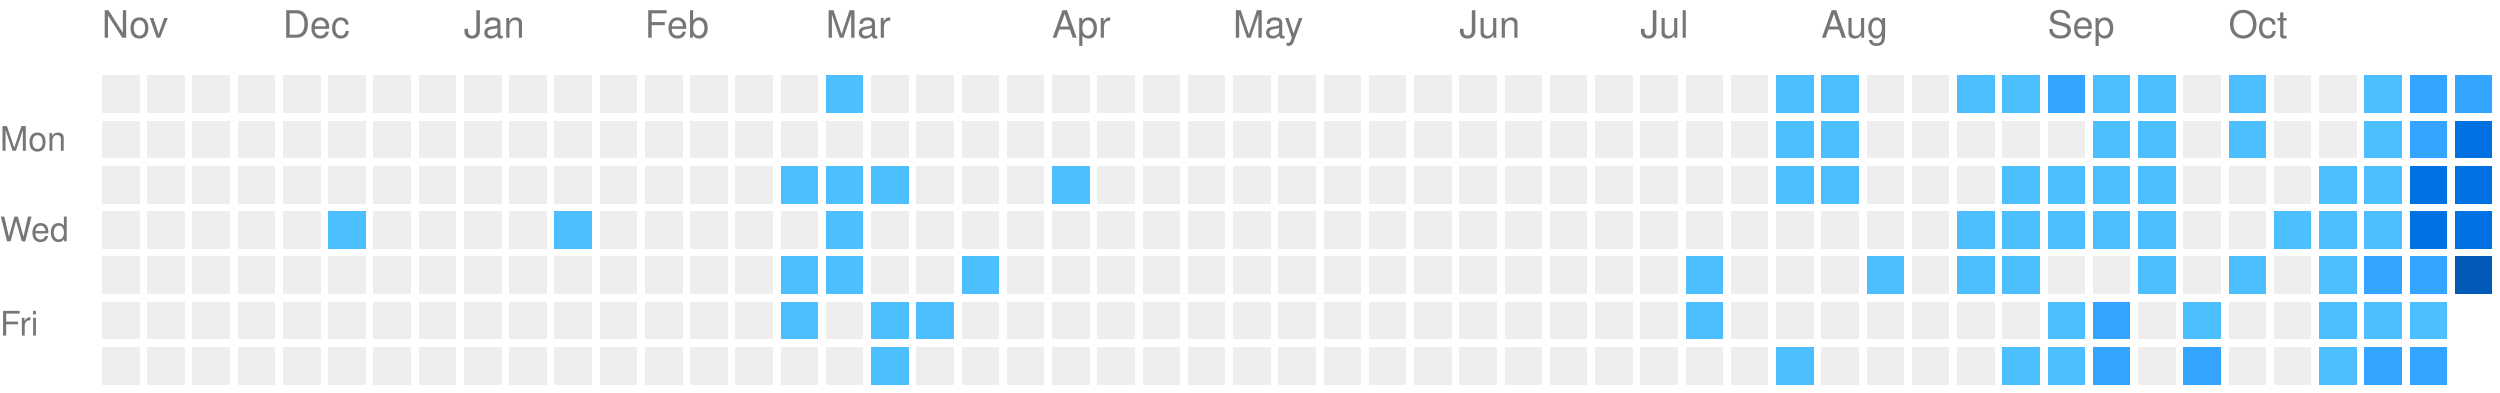
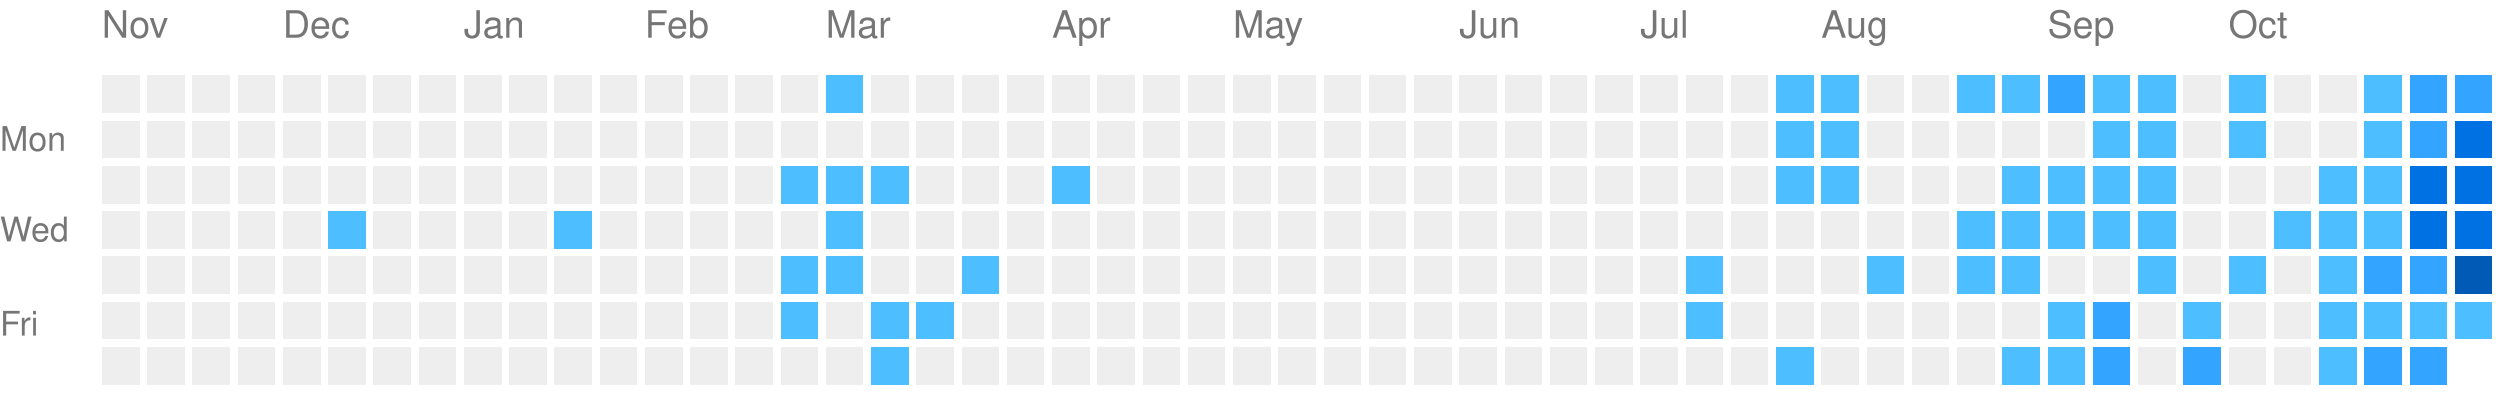
<svg xmlns="http://www.w3.org/2000/svg" viewBox="0 0 663 104" preserveAspectRatio="xMinYMid meet" version="1.1" width="663" height="104">
  <rect style="fill:#EEEEEE;shape-rendering:crispedges;" data-score="0" data-date="2025-11-09" x="27" y="20" width="10" height="10" />
  <rect style="fill:#EEEEEE;shape-rendering:crispedges;" data-score="0" data-date="2025-11-16" x="39" y="20" width="10" height="10" />
  <rect style="fill:#EEEEEE;shape-rendering:crispedges;" data-score="0" data-date="2025-11-23" x="51" y="20" width="10" height="10" />
  <rect style="fill:#EEEEEE;shape-rendering:crispedges;" data-score="0" data-date="2025-11-30" x="63" y="20" width="10" height="10" />
  <rect style="fill:#EEEEEE;shape-rendering:crispedges;" data-score="0" data-date="2025-12-07" x="75" y="20" width="10" height="10" />
  <rect style="fill:#EEEEEE;shape-rendering:crispedges;" data-score="0" data-date="2025-12-14" x="87" y="20" width="10" height="10" />
  <rect style="fill:#EEEEEE;shape-rendering:crispedges;" data-score="0" data-date="2025-12-21" x="99" y="20" width="10" height="10" />
  <rect style="fill:#EEEEEE;shape-rendering:crispedges;" data-score="0" data-date="2025-12-28" x="111" y="20" width="10" height="10" />
  <rect style="fill:#EEEEEE;shape-rendering:crispedges;" data-score="0" data-date="2026-01-04" x="123" y="20" width="10" height="10" />
  <rect style="fill:#EEEEEE;shape-rendering:crispedges;" data-score="0" data-date="2026-01-11" x="135" y="20" width="10" height="10" />
  <rect style="fill:#EEEEEE;shape-rendering:crispedges;" data-score="0" data-date="2026-01-18" x="147" y="20" width="10" height="10" />
  <rect style="fill:#EEEEEE;shape-rendering:crispedges;" data-score="0" data-date="2026-01-25" x="159" y="20" width="10" height="10" />
  <rect style="fill:#EEEEEE;shape-rendering:crispedges;" data-score="0" data-date="2026-02-01" x="171" y="20" width="10" height="10" />
  <rect style="fill:#EEEEEE;shape-rendering:crispedges;" data-score="0" data-date="2026-02-08" x="183" y="20" width="10" height="10" />
  <rect style="fill:#EEEEEE;shape-rendering:crispedges;" data-score="0" data-date="2026-02-15" x="195" y="20" width="10" height="10" />
  <rect style="fill:#EEEEEE;shape-rendering:crispedges;" data-score="0" data-date="2026-02-22" x="207" y="20" width="10" height="10" />
  <rect style="fill:#4dbeff;shape-rendering:crispedges;" data-score="1" data-date="2026-03-01" x="219" y="20" width="10" height="10" />
  <rect style="fill:#EEEEEE;shape-rendering:crispedges;" data-score="0" data-date="2026-03-08" x="231" y="20" width="10" height="10" />
  <rect style="fill:#EEEEEE;shape-rendering:crispedges;" data-score="0" data-date="2026-03-15" x="243" y="20" width="10" height="10" />
  <rect style="fill:#EEEEEE;shape-rendering:crispedges;" data-score="0" data-date="2026-03-22" x="255" y="20" width="10" height="10" />
  <rect style="fill:#EEEEEE;shape-rendering:crispedges;" data-score="0" data-date="2026-03-29" x="267" y="20" width="10" height="10" />
  <rect style="fill:#EEEEEE;shape-rendering:crispedges;" data-score="0" data-date="2026-04-05" x="279" y="20" width="10" height="10" />
  <rect style="fill:#EEEEEE;shape-rendering:crispedges;" data-score="0" data-date="2026-04-12" x="291" y="20" width="10" height="10" />
  <rect style="fill:#EEEEEE;shape-rendering:crispedges;" data-score="0" data-date="2026-04-19" x="303" y="20" width="10" height="10" />
  <rect style="fill:#EEEEEE;shape-rendering:crispedges;" data-score="0" data-date="2026-04-26" x="315" y="20" width="10" height="10" />
  <rect style="fill:#EEEEEE;shape-rendering:crispedges;" data-score="0" data-date="2026-05-03" x="327" y="20" width="10" height="10" />
  <rect style="fill:#EEEEEE;shape-rendering:crispedges;" data-score="0" data-date="2026-05-10" x="339" y="20" width="10" height="10" />
  <rect style="fill:#EEEEEE;shape-rendering:crispedges;" data-score="0" data-date="2026-05-17" x="351" y="20" width="10" height="10" />
  <rect style="fill:#EEEEEE;shape-rendering:crispedges;" data-score="0" data-date="2026-05-24" x="363" y="20" width="10" height="10" />
  <rect style="fill:#EEEEEE;shape-rendering:crispedges;" data-score="0" data-date="2026-05-31" x="375" y="20" width="10" height="10" />
  <rect style="fill:#EEEEEE;shape-rendering:crispedges;" data-score="0" data-date="2026-06-07" x="387" y="20" width="10" height="10" />
  <rect style="fill:#EEEEEE;shape-rendering:crispedges;" data-score="0" data-date="2026-06-14" x="399" y="20" width="10" height="10" />
  <rect style="fill:#EEEEEE;shape-rendering:crispedges;" data-score="0" data-date="2026-06-21" x="411" y="20" width="10" height="10" />
  <rect style="fill:#EEEEEE;shape-rendering:crispedges;" data-score="0" data-date="2026-06-28" x="423" y="20" width="10" height="10" />
  <rect style="fill:#EEEEEE;shape-rendering:crispedges;" data-score="0" data-date="2026-07-05" x="435" y="20" width="10" height="10" />
  <rect style="fill:#EEEEEE;shape-rendering:crispedges;" data-score="0" data-date="2026-07-12" x="447" y="20" width="10" height="10" />
  <rect style="fill:#EEEEEE;shape-rendering:crispedges;" data-score="0" data-date="2026-07-19" x="459" y="20" width="10" height="10" />
  <rect style="fill:#4dbeff;shape-rendering:crispedges;" data-score="1" data-date="2026-07-26" x="471" y="20" width="10" height="10" />
  <rect style="fill:#4dbeff;shape-rendering:crispedges;" data-score="1" data-date="2026-08-02" x="483" y="20" width="10" height="10" />
  <rect style="fill:#EEEEEE;shape-rendering:crispedges;" data-score="0" data-date="2026-08-09" x="495" y="20" width="10" height="10" />
  <rect style="fill:#EEEEEE;shape-rendering:crispedges;" data-score="0" data-date="2026-08-16" x="507" y="20" width="10" height="10" />
  <rect style="fill:#4dbeff;shape-rendering:crispedges;" data-score="1" data-date="2026-08-23" x="519" y="20" width="10" height="10" />
  <rect style="fill:#4dbeff;shape-rendering:crispedges;" data-score="1" data-date="2026-08-30" x="531" y="20" width="10" height="10" />
  <rect style="fill:#33a4ff;shape-rendering:crispedges;" data-score="2" data-date="2026-09-06" x="543" y="20" width="10" height="10" />
  <rect style="fill:#4dbeff;shape-rendering:crispedges;" data-score="1" data-date="2026-09-13" x="555" y="20" width="10" height="10" />
  <rect style="fill:#4dbeff;shape-rendering:crispedges;" data-score="1" data-date="2026-09-20" x="567" y="20" width="10" height="10" />
  <rect style="fill:#EEEEEE;shape-rendering:crispedges;" data-score="0" data-date="2026-09-27" x="579" y="20" width="10" height="10" />
  <rect style="fill:#4dbeff;shape-rendering:crispedges;" data-score="1" data-date="2026-10-04" x="591" y="20" width="10" height="10" />
  <rect style="fill:#EEEEEE;shape-rendering:crispedges;" data-score="0" data-date="2026-10-11" x="603" y="20" width="10" height="10" />
  <rect style="fill:#EEEEEE;shape-rendering:crispedges;" data-score="0" data-date="2026-10-18" x="615" y="20" width="10" height="10" />
  <rect style="fill:#4dbeff;shape-rendering:crispedges;" data-score="1" data-date="2026-10-25" x="627" y="20" width="10" height="10" />
  <rect style="fill:#33a4ff;shape-rendering:crispedges;" data-score="2" data-date="2026-11-01" x="639" y="20" width="10" height="10" />
  <rect style="fill:#33a4ff;shape-rendering:crispedges;" data-score="2" data-date="2026-11-08" x="651" y="20" width="10" height="10" />
  <rect style="fill:#EEEEEE;shape-rendering:crispedges;" data-score="0" data-date="2025-11-10" x="27" y="32" width="10" height="10" />
  <rect style="fill:#EEEEEE;shape-rendering:crispedges;" data-score="0" data-date="2025-11-17" x="39" y="32" width="10" height="10" />
  <rect style="fill:#EEEEEE;shape-rendering:crispedges;" data-score="0" data-date="2025-11-24" x="51" y="32" width="10" height="10" />
  <rect style="fill:#EEEEEE;shape-rendering:crispedges;" data-score="0" data-date="2025-12-01" x="63" y="32" width="10" height="10" />
  <rect style="fill:#EEEEEE;shape-rendering:crispedges;" data-score="0" data-date="2025-12-08" x="75" y="32" width="10" height="10" />
  <rect style="fill:#EEEEEE;shape-rendering:crispedges;" data-score="0" data-date="2025-12-15" x="87" y="32" width="10" height="10" />
  <rect style="fill:#EEEEEE;shape-rendering:crispedges;" data-score="0" data-date="2025-12-22" x="99" y="32" width="10" height="10" />
  <rect style="fill:#EEEEEE;shape-rendering:crispedges;" data-score="0" data-date="2025-12-29" x="111" y="32" width="10" height="10" />
  <rect style="fill:#EEEEEE;shape-rendering:crispedges;" data-score="0" data-date="2026-01-05" x="123" y="32" width="10" height="10" />
  <rect style="fill:#EEEEEE;shape-rendering:crispedges;" data-score="0" data-date="2026-01-12" x="135" y="32" width="10" height="10" />
  <rect style="fill:#EEEEEE;shape-rendering:crispedges;" data-score="0" data-date="2026-01-19" x="147" y="32" width="10" height="10" />
  <rect style="fill:#EEEEEE;shape-rendering:crispedges;" data-score="0" data-date="2026-01-26" x="159" y="32" width="10" height="10" />
  <rect style="fill:#EEEEEE;shape-rendering:crispedges;" data-score="0" data-date="2026-02-02" x="171" y="32" width="10" height="10" />
  <rect style="fill:#EEEEEE;shape-rendering:crispedges;" data-score="0" data-date="2026-02-09" x="183" y="32" width="10" height="10" />
  <rect style="fill:#EEEEEE;shape-rendering:crispedges;" data-score="0" data-date="2026-02-16" x="195" y="32" width="10" height="10" />
  <rect style="fill:#EEEEEE;shape-rendering:crispedges;" data-score="0" data-date="2026-02-23" x="207" y="32" width="10" height="10" />
  <rect style="fill:#EEEEEE;shape-rendering:crispedges;" data-score="0" data-date="2026-03-02" x="219" y="32" width="10" height="10" />
  <rect style="fill:#EEEEEE;shape-rendering:crispedges;" data-score="0" data-date="2026-03-09" x="231" y="32" width="10" height="10" />
  <rect style="fill:#EEEEEE;shape-rendering:crispedges;" data-score="0" data-date="2026-03-16" x="243" y="32" width="10" height="10" />
  <rect style="fill:#EEEEEE;shape-rendering:crispedges;" data-score="0" data-date="2026-03-23" x="255" y="32" width="10" height="10" />
  <rect style="fill:#EEEEEE;shape-rendering:crispedges;" data-score="0" data-date="2026-03-30" x="267" y="32" width="10" height="10" />
  <rect style="fill:#EEEEEE;shape-rendering:crispedges;" data-score="0" data-date="2026-04-06" x="279" y="32" width="10" height="10" />
  <rect style="fill:#EEEEEE;shape-rendering:crispedges;" data-score="0" data-date="2026-04-13" x="291" y="32" width="10" height="10" />
  <rect style="fill:#EEEEEE;shape-rendering:crispedges;" data-score="0" data-date="2026-04-20" x="303" y="32" width="10" height="10" />
  <rect style="fill:#EEEEEE;shape-rendering:crispedges;" data-score="0" data-date="2026-04-27" x="315" y="32" width="10" height="10" />
  <rect style="fill:#EEEEEE;shape-rendering:crispedges;" data-score="0" data-date="2026-05-04" x="327" y="32" width="10" height="10" />
  <rect style="fill:#EEEEEE;shape-rendering:crispedges;" data-score="0" data-date="2026-05-11" x="339" y="32" width="10" height="10" />
  <rect style="fill:#EEEEEE;shape-rendering:crispedges;" data-score="0" data-date="2026-05-18" x="351" y="32" width="10" height="10" />
  <rect style="fill:#EEEEEE;shape-rendering:crispedges;" data-score="0" data-date="2026-05-25" x="363" y="32" width="10" height="10" />
  <rect style="fill:#EEEEEE;shape-rendering:crispedges;" data-score="0" data-date="2026-06-01" x="375" y="32" width="10" height="10" />
  <rect style="fill:#EEEEEE;shape-rendering:crispedges;" data-score="0" data-date="2026-06-08" x="387" y="32" width="10" height="10" />
  <rect style="fill:#EEEEEE;shape-rendering:crispedges;" data-score="0" data-date="2026-06-15" x="399" y="32" width="10" height="10" />
  <rect style="fill:#EEEEEE;shape-rendering:crispedges;" data-score="0" data-date="2026-06-22" x="411" y="32" width="10" height="10" />
  <rect style="fill:#EEEEEE;shape-rendering:crispedges;" data-score="0" data-date="2026-06-29" x="423" y="32" width="10" height="10" />
  <rect style="fill:#EEEEEE;shape-rendering:crispedges;" data-score="0" data-date="2026-07-06" x="435" y="32" width="10" height="10" />
  <rect style="fill:#EEEEEE;shape-rendering:crispedges;" data-score="0" data-date="2026-07-13" x="447" y="32" width="10" height="10" />
  <rect style="fill:#EEEEEE;shape-rendering:crispedges;" data-score="0" data-date="2026-07-20" x="459" y="32" width="10" height="10" />
  <rect style="fill:#4dbeff;shape-rendering:crispedges;" data-score="1" data-date="2026-07-27" x="471" y="32" width="10" height="10" />
  <rect style="fill:#4dbeff;shape-rendering:crispedges;" data-score="1" data-date="2026-08-03" x="483" y="32" width="10" height="10" />
  <rect style="fill:#EEEEEE;shape-rendering:crispedges;" data-score="0" data-date="2026-08-10" x="495" y="32" width="10" height="10" />
  <rect style="fill:#EEEEEE;shape-rendering:crispedges;" data-score="0" data-date="2026-08-17" x="507" y="32" width="10" height="10" />
  <rect style="fill:#EEEEEE;shape-rendering:crispedges;" data-score="0" data-date="2026-08-24" x="519" y="32" width="10" height="10" />
  <rect style="fill:#EEEEEE;shape-rendering:crispedges;" data-score="0" data-date="2026-08-31" x="531" y="32" width="10" height="10" />
  <rect style="fill:#EEEEEE;shape-rendering:crispedges;" data-score="0" data-date="2026-09-07" x="543" y="32" width="10" height="10" />
  <rect style="fill:#4dbeff;shape-rendering:crispedges;" data-score="1" data-date="2026-09-14" x="555" y="32" width="10" height="10" />
  <rect style="fill:#4dbeff;shape-rendering:crispedges;" data-score="1" data-date="2026-09-21" x="567" y="32" width="10" height="10" />
  <rect style="fill:#EEEEEE;shape-rendering:crispedges;" data-score="0" data-date="2026-09-28" x="579" y="32" width="10" height="10" />
  <rect style="fill:#4dbeff;shape-rendering:crispedges;" data-score="1" data-date="2026-10-05" x="591" y="32" width="10" height="10" />
  <rect style="fill:#EEEEEE;shape-rendering:crispedges;" data-score="0" data-date="2026-10-12" x="603" y="32" width="10" height="10" />
  <rect style="fill:#EEEEEE;shape-rendering:crispedges;" data-score="0" data-date="2026-10-19" x="615" y="32" width="10" height="10" />
  <rect style="fill:#4dbeff;shape-rendering:crispedges;" data-score="1" data-date="2026-10-26" x="627" y="32" width="10" height="10" />
  <rect style="fill:#33a4ff;shape-rendering:crispedges;" data-score="2" data-date="2026-11-02" x="639" y="32" width="10" height="10" />
  <rect style="fill:#0071e3;shape-rendering:crispedges;" data-score="3" data-date="2026-11-09" x="651" y="32" width="10" height="10" />
  <rect style="fill:#EEEEEE;shape-rendering:crispedges;" data-score="0" data-date="2025-11-11" x="27" y="44" width="10" height="10" />
  <rect style="fill:#EEEEEE;shape-rendering:crispedges;" data-score="0" data-date="2025-11-18" x="39" y="44" width="10" height="10" />
  <rect style="fill:#EEEEEE;shape-rendering:crispedges;" data-score="0" data-date="2025-11-25" x="51" y="44" width="10" height="10" />
  <rect style="fill:#EEEEEE;shape-rendering:crispedges;" data-score="0" data-date="2025-12-02" x="63" y="44" width="10" height="10" />
  <rect style="fill:#EEEEEE;shape-rendering:crispedges;" data-score="0" data-date="2025-12-09" x="75" y="44" width="10" height="10" />
  <rect style="fill:#EEEEEE;shape-rendering:crispedges;" data-score="0" data-date="2025-12-16" x="87" y="44" width="10" height="10" />
  <rect style="fill:#EEEEEE;shape-rendering:crispedges;" data-score="0" data-date="2025-12-23" x="99" y="44" width="10" height="10" />
  <rect style="fill:#EEEEEE;shape-rendering:crispedges;" data-score="0" data-date="2025-12-30" x="111" y="44" width="10" height="10" />
  <rect style="fill:#EEEEEE;shape-rendering:crispedges;" data-score="0" data-date="2026-01-06" x="123" y="44" width="10" height="10" />
  <rect style="fill:#EEEEEE;shape-rendering:crispedges;" data-score="0" data-date="2026-01-13" x="135" y="44" width="10" height="10" />
  <rect style="fill:#EEEEEE;shape-rendering:crispedges;" data-score="0" data-date="2026-01-20" x="147" y="44" width="10" height="10" />
  <rect style="fill:#EEEEEE;shape-rendering:crispedges;" data-score="0" data-date="2026-01-27" x="159" y="44" width="10" height="10" />
  <rect style="fill:#EEEEEE;shape-rendering:crispedges;" data-score="0" data-date="2026-02-03" x="171" y="44" width="10" height="10" />
  <rect style="fill:#EEEEEE;shape-rendering:crispedges;" data-score="0" data-date="2026-02-10" x="183" y="44" width="10" height="10" />
  <rect style="fill:#EEEEEE;shape-rendering:crispedges;" data-score="0" data-date="2026-02-17" x="195" y="44" width="10" height="10" />
  <rect style="fill:#4dbeff;shape-rendering:crispedges;" data-score="1" data-date="2026-02-24" x="207" y="44" width="10" height="10" />
  <rect style="fill:#4dbeff;shape-rendering:crispedges;" data-score="1" data-date="2026-03-03" x="219" y="44" width="10" height="10" />
  <rect style="fill:#4dbeff;shape-rendering:crispedges;" data-score="1" data-date="2026-03-10" x="231" y="44" width="10" height="10" />
  <rect style="fill:#EEEEEE;shape-rendering:crispedges;" data-score="0" data-date="2026-03-17" x="243" y="44" width="10" height="10" />
  <rect style="fill:#EEEEEE;shape-rendering:crispedges;" data-score="0" data-date="2026-03-24" x="255" y="44" width="10" height="10" />
  <rect style="fill:#EEEEEE;shape-rendering:crispedges;" data-score="0" data-date="2026-03-31" x="267" y="44" width="10" height="10" />
  <rect style="fill:#4dbeff;shape-rendering:crispedges;" data-score="1" data-date="2026-04-07" x="279" y="44" width="10" height="10" />
  <rect style="fill:#EEEEEE;shape-rendering:crispedges;" data-score="0" data-date="2026-04-14" x="291" y="44" width="10" height="10" />
  <rect style="fill:#EEEEEE;shape-rendering:crispedges;" data-score="0" data-date="2026-04-21" x="303" y="44" width="10" height="10" />
  <rect style="fill:#EEEEEE;shape-rendering:crispedges;" data-score="0" data-date="2026-04-28" x="315" y="44" width="10" height="10" />
  <rect style="fill:#EEEEEE;shape-rendering:crispedges;" data-score="0" data-date="2026-05-05" x="327" y="44" width="10" height="10" />
  <rect style="fill:#EEEEEE;shape-rendering:crispedges;" data-score="0" data-date="2026-05-12" x="339" y="44" width="10" height="10" />
  <rect style="fill:#EEEEEE;shape-rendering:crispedges;" data-score="0" data-date="2026-05-19" x="351" y="44" width="10" height="10" />
  <rect style="fill:#EEEEEE;shape-rendering:crispedges;" data-score="0" data-date="2026-05-26" x="363" y="44" width="10" height="10" />
  <rect style="fill:#EEEEEE;shape-rendering:crispedges;" data-score="0" data-date="2026-06-02" x="375" y="44" width="10" height="10" />
  <rect style="fill:#EEEEEE;shape-rendering:crispedges;" data-score="0" data-date="2026-06-09" x="387" y="44" width="10" height="10" />
  <rect style="fill:#EEEEEE;shape-rendering:crispedges;" data-score="0" data-date="2026-06-16" x="399" y="44" width="10" height="10" />
  <rect style="fill:#EEEEEE;shape-rendering:crispedges;" data-score="0" data-date="2026-06-23" x="411" y="44" width="10" height="10" />
  <rect style="fill:#EEEEEE;shape-rendering:crispedges;" data-score="0" data-date="2026-06-30" x="423" y="44" width="10" height="10" />
  <rect style="fill:#EEEEEE;shape-rendering:crispedges;" data-score="0" data-date="2026-07-07" x="435" y="44" width="10" height="10" />
  <rect style="fill:#EEEEEE;shape-rendering:crispedges;" data-score="0" data-date="2026-07-14" x="447" y="44" width="10" height="10" />
  <rect style="fill:#EEEEEE;shape-rendering:crispedges;" data-score="0" data-date="2026-07-21" x="459" y="44" width="10" height="10" />
  <rect style="fill:#4dbeff;shape-rendering:crispedges;" data-score="1" data-date="2026-07-28" x="471" y="44" width="10" height="10" />
  <rect style="fill:#4dbeff;shape-rendering:crispedges;" data-score="1" data-date="2026-08-04" x="483" y="44" width="10" height="10" />
  <rect style="fill:#EEEEEE;shape-rendering:crispedges;" data-score="0" data-date="2026-08-11" x="495" y="44" width="10" height="10" />
  <rect style="fill:#EEEEEE;shape-rendering:crispedges;" data-score="0" data-date="2026-08-18" x="507" y="44" width="10" height="10" />
  <rect style="fill:#EEEEEE;shape-rendering:crispedges;" data-score="0" data-date="2026-08-25" x="519" y="44" width="10" height="10" />
  <rect style="fill:#4dbeff;shape-rendering:crispedges;" data-score="1" data-date="2026-09-01" x="531" y="44" width="10" height="10" />
  <rect style="fill:#4dbeff;shape-rendering:crispedges;" data-score="1" data-date="2026-09-08" x="543" y="44" width="10" height="10" />
  <rect style="fill:#4dbeff;shape-rendering:crispedges;" data-score="1" data-date="2026-09-15" x="555" y="44" width="10" height="10" />
  <rect style="fill:#4dbeff;shape-rendering:crispedges;" data-score="1" data-date="2026-09-22" x="567" y="44" width="10" height="10" />
  <rect style="fill:#EEEEEE;shape-rendering:crispedges;" data-score="0" data-date="2026-09-29" x="579" y="44" width="10" height="10" />
  <rect style="fill:#EEEEEE;shape-rendering:crispedges;" data-score="0" data-date="2026-10-06" x="591" y="44" width="10" height="10" />
  <rect style="fill:#EEEEEE;shape-rendering:crispedges;" data-score="0" data-date="2026-10-13" x="603" y="44" width="10" height="10" />
  <rect style="fill:#4dbeff;shape-rendering:crispedges;" data-score="1" data-date="2026-10-20" x="615" y="44" width="10" height="10" />
  <rect style="fill:#4dbeff;shape-rendering:crispedges;" data-score="1" data-date="2026-10-27" x="627" y="44" width="10" height="10" />
  <rect style="fill:#0071e3;shape-rendering:crispedges;" data-score="3" data-date="2026-11-03" x="639" y="44" width="10" height="10" />
  <rect style="fill:#0071e3;shape-rendering:crispedges;" data-score="3" data-date="2026-11-10" x="651" y="44" width="10" height="10" />
  <rect style="fill:#EEEEEE;shape-rendering:crispedges;" data-score="0" data-date="2025-11-12" x="27" y="56" width="10" height="10" />
  <rect style="fill:#EEEEEE;shape-rendering:crispedges;" data-score="0" data-date="2025-11-19" x="39" y="56" width="10" height="10" />
  <rect style="fill:#EEEEEE;shape-rendering:crispedges;" data-score="0" data-date="2025-11-26" x="51" y="56" width="10" height="10" />
  <rect style="fill:#EEEEEE;shape-rendering:crispedges;" data-score="0" data-date="2025-12-03" x="63" y="56" width="10" height="10" />
  <rect style="fill:#EEEEEE;shape-rendering:crispedges;" data-score="0" data-date="2025-12-10" x="75" y="56" width="10" height="10" />
  <rect style="fill:#4dbeff;shape-rendering:crispedges;" data-score="1" data-date="2025-12-17" x="87" y="56" width="10" height="10" />
  <rect style="fill:#EEEEEE;shape-rendering:crispedges;" data-score="0" data-date="2025-12-24" x="99" y="56" width="10" height="10" />
  <rect style="fill:#EEEEEE;shape-rendering:crispedges;" data-score="0" data-date="2025-12-31" x="111" y="56" width="10" height="10" />
  <rect style="fill:#EEEEEE;shape-rendering:crispedges;" data-score="0" data-date="2026-01-07" x="123" y="56" width="10" height="10" />
  <rect style="fill:#EEEEEE;shape-rendering:crispedges;" data-score="0" data-date="2026-01-14" x="135" y="56" width="10" height="10" />
  <rect style="fill:#4dbeff;shape-rendering:crispedges;" data-score="1" data-date="2026-01-21" x="147" y="56" width="10" height="10" />
  <rect style="fill:#EEEEEE;shape-rendering:crispedges;" data-score="0" data-date="2026-01-28" x="159" y="56" width="10" height="10" />
  <rect style="fill:#EEEEEE;shape-rendering:crispedges;" data-score="0" data-date="2026-02-04" x="171" y="56" width="10" height="10" />
  <rect style="fill:#EEEEEE;shape-rendering:crispedges;" data-score="0" data-date="2026-02-11" x="183" y="56" width="10" height="10" />
  <rect style="fill:#EEEEEE;shape-rendering:crispedges;" data-score="0" data-date="2026-02-18" x="195" y="56" width="10" height="10" />
  <rect style="fill:#EEEEEE;shape-rendering:crispedges;" data-score="0" data-date="2026-02-25" x="207" y="56" width="10" height="10" />
  <rect style="fill:#4dbeff;shape-rendering:crispedges;" data-score="1" data-date="2026-03-04" x="219" y="56" width="10" height="10" />
  <rect style="fill:#EEEEEE;shape-rendering:crispedges;" data-score="0" data-date="2026-03-11" x="231" y="56" width="10" height="10" />
  <rect style="fill:#EEEEEE;shape-rendering:crispedges;" data-score="0" data-date="2026-03-18" x="243" y="56" width="10" height="10" />
  <rect style="fill:#EEEEEE;shape-rendering:crispedges;" data-score="0" data-date="2026-03-25" x="255" y="56" width="10" height="10" />
  <rect style="fill:#EEEEEE;shape-rendering:crispedges;" data-score="0" data-date="2026-04-01" x="267" y="56" width="10" height="10" />
  <rect style="fill:#EEEEEE;shape-rendering:crispedges;" data-score="0" data-date="2026-04-08" x="279" y="56" width="10" height="10" />
  <rect style="fill:#EEEEEE;shape-rendering:crispedges;" data-score="0" data-date="2026-04-15" x="291" y="56" width="10" height="10" />
  <rect style="fill:#EEEEEE;shape-rendering:crispedges;" data-score="0" data-date="2026-04-22" x="303" y="56" width="10" height="10" />
  <rect style="fill:#EEEEEE;shape-rendering:crispedges;" data-score="0" data-date="2026-04-29" x="315" y="56" width="10" height="10" />
  <rect style="fill:#EEEEEE;shape-rendering:crispedges;" data-score="0" data-date="2026-05-06" x="327" y="56" width="10" height="10" />
  <rect style="fill:#EEEEEE;shape-rendering:crispedges;" data-score="0" data-date="2026-05-13" x="339" y="56" width="10" height="10" />
  <rect style="fill:#EEEEEE;shape-rendering:crispedges;" data-score="0" data-date="2026-05-20" x="351" y="56" width="10" height="10" />
  <rect style="fill:#EEEEEE;shape-rendering:crispedges;" data-score="0" data-date="2026-05-27" x="363" y="56" width="10" height="10" />
  <rect style="fill:#EEEEEE;shape-rendering:crispedges;" data-score="0" data-date="2026-06-03" x="375" y="56" width="10" height="10" />
  <rect style="fill:#EEEEEE;shape-rendering:crispedges;" data-score="0" data-date="2026-06-10" x="387" y="56" width="10" height="10" />
  <rect style="fill:#EEEEEE;shape-rendering:crispedges;" data-score="0" data-date="2026-06-17" x="399" y="56" width="10" height="10" />
  <rect style="fill:#EEEEEE;shape-rendering:crispedges;" data-score="0" data-date="2026-06-24" x="411" y="56" width="10" height="10" />
  <rect style="fill:#EEEEEE;shape-rendering:crispedges;" data-score="0" data-date="2026-07-01" x="423" y="56" width="10" height="10" />
  <rect style="fill:#EEEEEE;shape-rendering:crispedges;" data-score="0" data-date="2026-07-08" x="435" y="56" width="10" height="10" />
  <rect style="fill:#EEEEEE;shape-rendering:crispedges;" data-score="0" data-date="2026-07-15" x="447" y="56" width="10" height="10" />
  <rect style="fill:#EEEEEE;shape-rendering:crispedges;" data-score="0" data-date="2026-07-22" x="459" y="56" width="10" height="10" />
  <rect style="fill:#EEEEEE;shape-rendering:crispedges;" data-score="0" data-date="2026-07-29" x="471" y="56" width="10" height="10" />
  <rect style="fill:#EEEEEE;shape-rendering:crispedges;" data-score="0" data-date="2026-08-05" x="483" y="56" width="10" height="10" />
  <rect style="fill:#EEEEEE;shape-rendering:crispedges;" data-score="0" data-date="2026-08-12" x="495" y="56" width="10" height="10" />
  <rect style="fill:#EEEEEE;shape-rendering:crispedges;" data-score="0" data-date="2026-08-19" x="507" y="56" width="10" height="10" />
  <rect style="fill:#4dbeff;shape-rendering:crispedges;" data-score="1" data-date="2026-08-26" x="519" y="56" width="10" height="10" />
  <rect style="fill:#4dbeff;shape-rendering:crispedges;" data-score="1" data-date="2026-09-02" x="531" y="56" width="10" height="10" />
  <rect style="fill:#4dbeff;shape-rendering:crispedges;" data-score="1" data-date="2026-09-09" x="543" y="56" width="10" height="10" />
  <rect style="fill:#4dbeff;shape-rendering:crispedges;" data-score="1" data-date="2026-09-16" x="555" y="56" width="10" height="10" />
  <rect style="fill:#4dbeff;shape-rendering:crispedges;" data-score="1" data-date="2026-09-23" x="567" y="56" width="10" height="10" />
  <rect style="fill:#EEEEEE;shape-rendering:crispedges;" data-score="0" data-date="2026-09-30" x="579" y="56" width="10" height="10" />
  <rect style="fill:#EEEEEE;shape-rendering:crispedges;" data-score="0" data-date="2026-10-07" x="591" y="56" width="10" height="10" />
  <rect style="fill:#4dbeff;shape-rendering:crispedges;" data-score="1" data-date="2026-10-14" x="603" y="56" width="10" height="10" />
  <rect style="fill:#4dbeff;shape-rendering:crispedges;" data-score="1" data-date="2026-10-21" x="615" y="56" width="10" height="10" />
  <rect style="fill:#4dbeff;shape-rendering:crispedges;" data-score="1" data-date="2026-10-28" x="627" y="56" width="10" height="10" />
  <rect style="fill:#0071e3;shape-rendering:crispedges;" data-score="3" data-date="2026-11-04" x="639" y="56" width="10" height="10" />
  <rect style="fill:#0071e3;shape-rendering:crispedges;" data-score="3" data-date="2026-11-11" x="651" y="56" width="10" height="10" />
  <rect style="fill:#EEEEEE;shape-rendering:crispedges;" data-score="0" data-date="2025-11-13" x="27" y="68" width="10" height="10" />
  <rect style="fill:#EEEEEE;shape-rendering:crispedges;" data-score="0" data-date="2025-11-20" x="39" y="68" width="10" height="10" />
  <rect style="fill:#EEEEEE;shape-rendering:crispedges;" data-score="0" data-date="2025-11-27" x="51" y="68" width="10" height="10" />
  <rect style="fill:#EEEEEE;shape-rendering:crispedges;" data-score="0" data-date="2025-12-04" x="63" y="68" width="10" height="10" />
  <rect style="fill:#EEEEEE;shape-rendering:crispedges;" data-score="0" data-date="2025-12-11" x="75" y="68" width="10" height="10" />
  <rect style="fill:#EEEEEE;shape-rendering:crispedges;" data-score="0" data-date="2025-12-18" x="87" y="68" width="10" height="10" />
  <rect style="fill:#EEEEEE;shape-rendering:crispedges;" data-score="0" data-date="2025-12-25" x="99" y="68" width="10" height="10" />
  <rect style="fill:#EEEEEE;shape-rendering:crispedges;" data-score="0" data-date="2026-01-01" x="111" y="68" width="10" height="10" />
  <rect style="fill:#EEEEEE;shape-rendering:crispedges;" data-score="0" data-date="2026-01-08" x="123" y="68" width="10" height="10" />
  <rect style="fill:#EEEEEE;shape-rendering:crispedges;" data-score="0" data-date="2026-01-15" x="135" y="68" width="10" height="10" />
  <rect style="fill:#EEEEEE;shape-rendering:crispedges;" data-score="0" data-date="2026-01-22" x="147" y="68" width="10" height="10" />
  <rect style="fill:#EEEEEE;shape-rendering:crispedges;" data-score="0" data-date="2026-01-29" x="159" y="68" width="10" height="10" />
  <rect style="fill:#EEEEEE;shape-rendering:crispedges;" data-score="0" data-date="2026-02-05" x="171" y="68" width="10" height="10" />
  <rect style="fill:#EEEEEE;shape-rendering:crispedges;" data-score="0" data-date="2026-02-12" x="183" y="68" width="10" height="10" />
  <rect style="fill:#EEEEEE;shape-rendering:crispedges;" data-score="0" data-date="2026-02-19" x="195" y="68" width="10" height="10" />
  <rect style="fill:#4dbeff;shape-rendering:crispedges;" data-score="1" data-date="2026-02-26" x="207" y="68" width="10" height="10" />
  <rect style="fill:#4dbeff;shape-rendering:crispedges;" data-score="1" data-date="2026-03-05" x="219" y="68" width="10" height="10" />
  <rect style="fill:#EEEEEE;shape-rendering:crispedges;" data-score="0" data-date="2026-03-12" x="231" y="68" width="10" height="10" />
  <rect style="fill:#EEEEEE;shape-rendering:crispedges;" data-score="0" data-date="2026-03-19" x="243" y="68" width="10" height="10" />
  <rect style="fill:#4dbeff;shape-rendering:crispedges;" data-score="1" data-date="2026-03-26" x="255" y="68" width="10" height="10" />
  <rect style="fill:#EEEEEE;shape-rendering:crispedges;" data-score="0" data-date="2026-04-02" x="267" y="68" width="10" height="10" />
  <rect style="fill:#EEEEEE;shape-rendering:crispedges;" data-score="0" data-date="2026-04-09" x="279" y="68" width="10" height="10" />
  <rect style="fill:#EEEEEE;shape-rendering:crispedges;" data-score="0" data-date="2026-04-16" x="291" y="68" width="10" height="10" />
  <rect style="fill:#EEEEEE;shape-rendering:crispedges;" data-score="0" data-date="2026-04-23" x="303" y="68" width="10" height="10" />
  <rect style="fill:#EEEEEE;shape-rendering:crispedges;" data-score="0" data-date="2026-04-30" x="315" y="68" width="10" height="10" />
  <rect style="fill:#EEEEEE;shape-rendering:crispedges;" data-score="0" data-date="2026-05-07" x="327" y="68" width="10" height="10" />
  <rect style="fill:#EEEEEE;shape-rendering:crispedges;" data-score="0" data-date="2026-05-14" x="339" y="68" width="10" height="10" />
  <rect style="fill:#EEEEEE;shape-rendering:crispedges;" data-score="0" data-date="2026-05-21" x="351" y="68" width="10" height="10" />
  <rect style="fill:#EEEEEE;shape-rendering:crispedges;" data-score="0" data-date="2026-05-28" x="363" y="68" width="10" height="10" />
  <rect style="fill:#EEEEEE;shape-rendering:crispedges;" data-score="0" data-date="2026-06-04" x="375" y="68" width="10" height="10" />
  <rect style="fill:#EEEEEE;shape-rendering:crispedges;" data-score="0" data-date="2026-06-11" x="387" y="68" width="10" height="10" />
  <rect style="fill:#EEEEEE;shape-rendering:crispedges;" data-score="0" data-date="2026-06-18" x="399" y="68" width="10" height="10" />
  <rect style="fill:#EEEEEE;shape-rendering:crispedges;" data-score="0" data-date="2026-06-25" x="411" y="68" width="10" height="10" />
  <rect style="fill:#EEEEEE;shape-rendering:crispedges;" data-score="0" data-date="2026-07-02" x="423" y="68" width="10" height="10" />
  <rect style="fill:#EEEEEE;shape-rendering:crispedges;" data-score="0" data-date="2026-07-09" x="435" y="68" width="10" height="10" />
  <rect style="fill:#4dbeff;shape-rendering:crispedges;" data-score="1" data-date="2026-07-16" x="447" y="68" width="10" height="10" />
  <rect style="fill:#EEEEEE;shape-rendering:crispedges;" data-score="0" data-date="2026-07-23" x="459" y="68" width="10" height="10" />
  <rect style="fill:#EEEEEE;shape-rendering:crispedges;" data-score="0" data-date="2026-07-30" x="471" y="68" width="10" height="10" />
  <rect style="fill:#EEEEEE;shape-rendering:crispedges;" data-score="0" data-date="2026-08-06" x="483" y="68" width="10" height="10" />
  <rect style="fill:#4dbeff;shape-rendering:crispedges;" data-score="1" data-date="2026-08-13" x="495" y="68" width="10" height="10" />
  <rect style="fill:#EEEEEE;shape-rendering:crispedges;" data-score="0" data-date="2026-08-20" x="507" y="68" width="10" height="10" />
  <rect style="fill:#4dbeff;shape-rendering:crispedges;" data-score="1" data-date="2026-08-27" x="519" y="68" width="10" height="10" />
  <rect style="fill:#4dbeff;shape-rendering:crispedges;" data-score="1" data-date="2026-09-03" x="531" y="68" width="10" height="10" />
  <rect style="fill:#EEEEEE;shape-rendering:crispedges;" data-score="0" data-date="2026-09-10" x="543" y="68" width="10" height="10" />
  <rect style="fill:#EEEEEE;shape-rendering:crispedges;" data-score="0" data-date="2026-09-17" x="555" y="68" width="10" height="10" />
  <rect style="fill:#4dbeff;shape-rendering:crispedges;" data-score="1" data-date="2026-09-24" x="567" y="68" width="10" height="10" />
  <rect style="fill:#EEEEEE;shape-rendering:crispedges;" data-score="0" data-date="2026-10-01" x="579" y="68" width="10" height="10" />
  <rect style="fill:#4dbeff;shape-rendering:crispedges;" data-score="1" data-date="2026-10-08" x="591" y="68" width="10" height="10" />
  <rect style="fill:#EEEEEE;shape-rendering:crispedges;" data-score="0" data-date="2026-10-15" x="603" y="68" width="10" height="10" />
  <rect style="fill:#4dbeff;shape-rendering:crispedges;" data-score="1" data-date="2026-10-22" x="615" y="68" width="10" height="10" />
  <rect style="fill:#33a4ff;shape-rendering:crispedges;" data-score="2" data-date="2026-10-29" x="627" y="68" width="10" height="10" />
  <rect style="fill:#33a4ff;shape-rendering:crispedges;" data-score="2" data-date="2026-11-05" x="639" y="68" width="10" height="10" />
  <rect style="fill:#005ab6;shape-rendering:crispedges;" data-score="4" data-date="2026-11-12" x="651" y="68" width="10" height="10" />
  <rect style="fill:#EEEEEE;shape-rendering:crispedges;" data-score="0" data-date="2025-11-14" x="27" y="80" width="10" height="10" />
  <rect style="fill:#EEEEEE;shape-rendering:crispedges;" data-score="0" data-date="2025-11-21" x="39" y="80" width="10" height="10" />
  <rect style="fill:#EEEEEE;shape-rendering:crispedges;" data-score="0" data-date="2025-11-28" x="51" y="80" width="10" height="10" />
  <rect style="fill:#EEEEEE;shape-rendering:crispedges;" data-score="0" data-date="2025-12-05" x="63" y="80" width="10" height="10" />
  <rect style="fill:#EEEEEE;shape-rendering:crispedges;" data-score="0" data-date="2025-12-12" x="75" y="80" width="10" height="10" />
  <rect style="fill:#EEEEEE;shape-rendering:crispedges;" data-score="0" data-date="2025-12-19" x="87" y="80" width="10" height="10" />
  <rect style="fill:#EEEEEE;shape-rendering:crispedges;" data-score="0" data-date="2025-12-26" x="99" y="80" width="10" height="10" />
  <rect style="fill:#EEEEEE;shape-rendering:crispedges;" data-score="0" data-date="2026-01-02" x="111" y="80" width="10" height="10" />
  <rect style="fill:#EEEEEE;shape-rendering:crispedges;" data-score="0" data-date="2026-01-09" x="123" y="80" width="10" height="10" />
  <rect style="fill:#EEEEEE;shape-rendering:crispedges;" data-score="0" data-date="2026-01-16" x="135" y="80" width="10" height="10" />
  <rect style="fill:#EEEEEE;shape-rendering:crispedges;" data-score="0" data-date="2026-01-23" x="147" y="80" width="10" height="10" />
  <rect style="fill:#EEEEEE;shape-rendering:crispedges;" data-score="0" data-date="2026-01-30" x="159" y="80" width="10" height="10" />
  <rect style="fill:#EEEEEE;shape-rendering:crispedges;" data-score="0" data-date="2026-02-06" x="171" y="80" width="10" height="10" />
  <rect style="fill:#EEEEEE;shape-rendering:crispedges;" data-score="0" data-date="2026-02-13" x="183" y="80" width="10" height="10" />
  <rect style="fill:#EEEEEE;shape-rendering:crispedges;" data-score="0" data-date="2026-02-20" x="195" y="80" width="10" height="10" />
  <rect style="fill:#4dbeff;shape-rendering:crispedges;" data-score="1" data-date="2026-02-27" x="207" y="80" width="10" height="10" />
  <rect style="fill:#EEEEEE;shape-rendering:crispedges;" data-score="0" data-date="2026-03-06" x="219" y="80" width="10" height="10" />
  <rect style="fill:#4dbeff;shape-rendering:crispedges;" data-score="1" data-date="2026-03-13" x="231" y="80" width="10" height="10" />
  <rect style="fill:#4dbeff;shape-rendering:crispedges;" data-score="1" data-date="2026-03-20" x="243" y="80" width="10" height="10" />
  <rect style="fill:#EEEEEE;shape-rendering:crispedges;" data-score="0" data-date="2026-03-27" x="255" y="80" width="10" height="10" />
  <rect style="fill:#EEEEEE;shape-rendering:crispedges;" data-score="0" data-date="2026-04-03" x="267" y="80" width="10" height="10" />
  <rect style="fill:#EEEEEE;shape-rendering:crispedges;" data-score="0" data-date="2026-04-10" x="279" y="80" width="10" height="10" />
  <rect style="fill:#EEEEEE;shape-rendering:crispedges;" data-score="0" data-date="2026-04-17" x="291" y="80" width="10" height="10" />
  <rect style="fill:#EEEEEE;shape-rendering:crispedges;" data-score="0" data-date="2026-04-24" x="303" y="80" width="10" height="10" />
  <rect style="fill:#EEEEEE;shape-rendering:crispedges;" data-score="0" data-date="2026-05-01" x="315" y="80" width="10" height="10" />
  <rect style="fill:#EEEEEE;shape-rendering:crispedges;" data-score="0" data-date="2026-05-08" x="327" y="80" width="10" height="10" />
  <rect style="fill:#EEEEEE;shape-rendering:crispedges;" data-score="0" data-date="2026-05-15" x="339" y="80" width="10" height="10" />
  <rect style="fill:#EEEEEE;shape-rendering:crispedges;" data-score="0" data-date="2026-05-22" x="351" y="80" width="10" height="10" />
  <rect style="fill:#EEEEEE;shape-rendering:crispedges;" data-score="0" data-date="2026-05-29" x="363" y="80" width="10" height="10" />
  <rect style="fill:#EEEEEE;shape-rendering:crispedges;" data-score="0" data-date="2026-06-05" x="375" y="80" width="10" height="10" />
  <rect style="fill:#EEEEEE;shape-rendering:crispedges;" data-score="0" data-date="2026-06-12" x="387" y="80" width="10" height="10" />
  <rect style="fill:#EEEEEE;shape-rendering:crispedges;" data-score="0" data-date="2026-06-19" x="399" y="80" width="10" height="10" />
  <rect style="fill:#EEEEEE;shape-rendering:crispedges;" data-score="0" data-date="2026-06-26" x="411" y="80" width="10" height="10" />
  <rect style="fill:#EEEEEE;shape-rendering:crispedges;" data-score="0" data-date="2026-07-03" x="423" y="80" width="10" height="10" />
  <rect style="fill:#EEEEEE;shape-rendering:crispedges;" data-score="0" data-date="2026-07-10" x="435" y="80" width="10" height="10" />
  <rect style="fill:#4dbeff;shape-rendering:crispedges;" data-score="1" data-date="2026-07-17" x="447" y="80" width="10" height="10" />
  <rect style="fill:#EEEEEE;shape-rendering:crispedges;" data-score="0" data-date="2026-07-24" x="459" y="80" width="10" height="10" />
  <rect style="fill:#EEEEEE;shape-rendering:crispedges;" data-score="0" data-date="2026-07-31" x="471" y="80" width="10" height="10" />
  <rect style="fill:#EEEEEE;shape-rendering:crispedges;" data-score="0" data-date="2026-08-07" x="483" y="80" width="10" height="10" />
  <rect style="fill:#EEEEEE;shape-rendering:crispedges;" data-score="0" data-date="2026-08-14" x="495" y="80" width="10" height="10" />
  <rect style="fill:#EEEEEE;shape-rendering:crispedges;" data-score="0" data-date="2026-08-21" x="507" y="80" width="10" height="10" />
  <rect style="fill:#EEEEEE;shape-rendering:crispedges;" data-score="0" data-date="2026-08-28" x="519" y="80" width="10" height="10" />
  <rect style="fill:#EEEEEE;shape-rendering:crispedges;" data-score="0" data-date="2026-09-04" x="531" y="80" width="10" height="10" />
  <rect style="fill:#4dbeff;shape-rendering:crispedges;" data-score="1" data-date="2026-09-11" x="543" y="80" width="10" height="10" />
  <rect style="fill:#33a4ff;shape-rendering:crispedges;" data-score="2" data-date="2026-09-18" x="555" y="80" width="10" height="10" />
  <rect style="fill:#EEEEEE;shape-rendering:crispedges;" data-score="0" data-date="2026-09-25" x="567" y="80" width="10" height="10" />
  <rect style="fill:#4dbeff;shape-rendering:crispedges;" data-score="1" data-date="2026-10-02" x="579" y="80" width="10" height="10" />
  <rect style="fill:#EEEEEE;shape-rendering:crispedges;" data-score="0" data-date="2026-10-09" x="591" y="80" width="10" height="10" />
  <rect style="fill:#EEEEEE;shape-rendering:crispedges;" data-score="0" data-date="2026-10-16" x="603" y="80" width="10" height="10" />
  <rect style="fill:#4dbeff;shape-rendering:crispedges;" data-score="1" data-date="2026-10-23" x="615" y="80" width="10" height="10" />
  <rect style="fill:#4dbeff;shape-rendering:crispedges;" data-score="1" data-date="2026-10-30" x="627" y="80" width="10" height="10" />
  <rect style="fill:#4dbeff;shape-rendering:crispedges;" data-score="1" data-date="2026-11-06" x="639" y="80" width="10" height="10" />
+   <rect style="fill:#4dbeff;shape-rendering:crispedges;" data-score="1" data-date="2026-11-13" x="651" y="80" width="10" height="10" />
  <rect style="fill:#EEEEEE;shape-rendering:crispedges;" data-score="0" data-date="2025-11-15" x="27" y="92" width="10" height="10" />
  <rect style="fill:#EEEEEE;shape-rendering:crispedges;" data-score="0" data-date="2025-11-22" x="39" y="92" width="10" height="10" />
  <rect style="fill:#EEEEEE;shape-rendering:crispedges;" data-score="0" data-date="2025-11-29" x="51" y="92" width="10" height="10" />
  <rect style="fill:#EEEEEE;shape-rendering:crispedges;" data-score="0" data-date="2025-12-06" x="63" y="92" width="10" height="10" />
  <rect style="fill:#EEEEEE;shape-rendering:crispedges;" data-score="0" data-date="2025-12-13" x="75" y="92" width="10" height="10" />
  <rect style="fill:#EEEEEE;shape-rendering:crispedges;" data-score="0" data-date="2025-12-20" x="87" y="92" width="10" height="10" />
  <rect style="fill:#EEEEEE;shape-rendering:crispedges;" data-score="0" data-date="2025-12-27" x="99" y="92" width="10" height="10" />
  <rect style="fill:#EEEEEE;shape-rendering:crispedges;" data-score="0" data-date="2026-01-03" x="111" y="92" width="10" height="10" />
  <rect style="fill:#EEEEEE;shape-rendering:crispedges;" data-score="0" data-date="2026-01-10" x="123" y="92" width="10" height="10" />
  <rect style="fill:#EEEEEE;shape-rendering:crispedges;" data-score="0" data-date="2026-01-17" x="135" y="92" width="10" height="10" />
  <rect style="fill:#EEEEEE;shape-rendering:crispedges;" data-score="0" data-date="2026-01-24" x="147" y="92" width="10" height="10" />
  <rect style="fill:#EEEEEE;shape-rendering:crispedges;" data-score="0" data-date="2026-01-31" x="159" y="92" width="10" height="10" />
  <rect style="fill:#EEEEEE;shape-rendering:crispedges;" data-score="0" data-date="2026-02-07" x="171" y="92" width="10" height="10" />
  <rect style="fill:#EEEEEE;shape-rendering:crispedges;" data-score="0" data-date="2026-02-14" x="183" y="92" width="10" height="10" />
  <rect style="fill:#EEEEEE;shape-rendering:crispedges;" data-score="0" data-date="2026-02-21" x="195" y="92" width="10" height="10" />
  <rect style="fill:#EEEEEE;shape-rendering:crispedges;" data-score="0" data-date="2026-02-28" x="207" y="92" width="10" height="10" />
  <rect style="fill:#EEEEEE;shape-rendering:crispedges;" data-score="0" data-date="2026-03-07" x="219" y="92" width="10" height="10" />
  <rect style="fill:#4dbeff;shape-rendering:crispedges;" data-score="1" data-date="2026-03-14" x="231" y="92" width="10" height="10" />
  <rect style="fill:#EEEEEE;shape-rendering:crispedges;" data-score="0" data-date="2026-03-21" x="243" y="92" width="10" height="10" />
  <rect style="fill:#EEEEEE;shape-rendering:crispedges;" data-score="0" data-date="2026-03-28" x="255" y="92" width="10" height="10" />
  <rect style="fill:#EEEEEE;shape-rendering:crispedges;" data-score="0" data-date="2026-04-04" x="267" y="92" width="10" height="10" />
  <rect style="fill:#EEEEEE;shape-rendering:crispedges;" data-score="0" data-date="2026-04-11" x="279" y="92" width="10" height="10" />
  <rect style="fill:#EEEEEE;shape-rendering:crispedges;" data-score="0" data-date="2026-04-18" x="291" y="92" width="10" height="10" />
  <rect style="fill:#EEEEEE;shape-rendering:crispedges;" data-score="0" data-date="2026-04-25" x="303" y="92" width="10" height="10" />
  <rect style="fill:#EEEEEE;shape-rendering:crispedges;" data-score="0" data-date="2026-05-02" x="315" y="92" width="10" height="10" />
  <rect style="fill:#EEEEEE;shape-rendering:crispedges;" data-score="0" data-date="2026-05-09" x="327" y="92" width="10" height="10" />
  <rect style="fill:#EEEEEE;shape-rendering:crispedges;" data-score="0" data-date="2026-05-16" x="339" y="92" width="10" height="10" />
  <rect style="fill:#EEEEEE;shape-rendering:crispedges;" data-score="0" data-date="2026-05-23" x="351" y="92" width="10" height="10" />
  <rect style="fill:#EEEEEE;shape-rendering:crispedges;" data-score="0" data-date="2026-05-30" x="363" y="92" width="10" height="10" />
  <rect style="fill:#EEEEEE;shape-rendering:crispedges;" data-score="0" data-date="2026-06-06" x="375" y="92" width="10" height="10" />
  <rect style="fill:#EEEEEE;shape-rendering:crispedges;" data-score="0" data-date="2026-06-13" x="387" y="92" width="10" height="10" />
  <rect style="fill:#EEEEEE;shape-rendering:crispedges;" data-score="0" data-date="2026-06-20" x="399" y="92" width="10" height="10" />
  <rect style="fill:#EEEEEE;shape-rendering:crispedges;" data-score="0" data-date="2026-06-27" x="411" y="92" width="10" height="10" />
  <rect style="fill:#EEEEEE;shape-rendering:crispedges;" data-score="0" data-date="2026-07-04" x="423" y="92" width="10" height="10" />
  <rect style="fill:#EEEEEE;shape-rendering:crispedges;" data-score="0" data-date="2026-07-11" x="435" y="92" width="10" height="10" />
  <rect style="fill:#EEEEEE;shape-rendering:crispedges;" data-score="0" data-date="2026-07-18" x="447" y="92" width="10" height="10" />
  <rect style="fill:#EEEEEE;shape-rendering:crispedges;" data-score="0" data-date="2026-07-25" x="459" y="92" width="10" height="10" />
  <rect style="fill:#4dbeff;shape-rendering:crispedges;" data-score="1" data-date="2026-08-01" x="471" y="92" width="10" height="10" />
  <rect style="fill:#EEEEEE;shape-rendering:crispedges;" data-score="0" data-date="2026-08-08" x="483" y="92" width="10" height="10" />
  <rect style="fill:#EEEEEE;shape-rendering:crispedges;" data-score="0" data-date="2026-08-15" x="495" y="92" width="10" height="10" />
  <rect style="fill:#EEEEEE;shape-rendering:crispedges;" data-score="0" data-date="2026-08-22" x="507" y="92" width="10" height="10" />
  <rect style="fill:#EEEEEE;shape-rendering:crispedges;" data-score="0" data-date="2026-08-29" x="519" y="92" width="10" height="10" />
  <rect style="fill:#4dbeff;shape-rendering:crispedges;" data-score="1" data-date="2026-09-05" x="531" y="92" width="10" height="10" />
  <rect style="fill:#4dbeff;shape-rendering:crispedges;" data-score="1" data-date="2026-09-12" x="543" y="92" width="10" height="10" />
  <rect style="fill:#33a4ff;shape-rendering:crispedges;" data-score="2" data-date="2026-09-19" x="555" y="92" width="10" height="10" />
  <rect style="fill:#EEEEEE;shape-rendering:crispedges;" data-score="0" data-date="2026-09-26" x="567" y="92" width="10" height="10" />
  <rect style="fill:#33a4ff;shape-rendering:crispedges;" data-score="2" data-date="2026-10-03" x="579" y="92" width="10" height="10" />
  <rect style="fill:#EEEEEE;shape-rendering:crispedges;" data-score="0" data-date="2026-10-10" x="591" y="92" width="10" height="10" />
  <rect style="fill:#EEEEEE;shape-rendering:crispedges;" data-score="0" data-date="2026-10-17" x="603" y="92" width="10" height="10" />
  <rect style="fill:#4dbeff;shape-rendering:crispedges;" data-score="1" data-date="2026-10-24" x="615" y="92" width="10" height="10" />
  <rect style="fill:#33a4ff;shape-rendering:crispedges;" data-score="2" data-date="2026-10-31" x="627" y="92" width="10" height="10" />
  <rect style="fill:#33a4ff;shape-rendering:crispedges;" data-score="2" data-date="2026-11-07" x="639" y="92" width="10" height="10" />
  <text style="fill:#767676;text-anchor:start;text-align:center;font-family:-apple-system, BlinkMacSystemFont, 'Segoe UI', Helvetica, Arial, sans-serif, 'Apple Color Emoji', 'Segoe UI Emoji', 'Segoe UI Symbol';white-space:nowrap;font-size:9px;display:none;" x="0" y="28">Sun</text>
  <text style="fill:#767676;text-anchor:start;text-align:center;font-family:-apple-system, BlinkMacSystemFont, 'Segoe UI', Helvetica, Arial, sans-serif, 'Apple Color Emoji', 'Segoe UI Emoji', 'Segoe UI Symbol';white-space:nowrap;font-size:9px;" x="0" y="40">Mon</text>
  <text style="fill:#767676;text-anchor:start;text-align:center;font-family:-apple-system, BlinkMacSystemFont, 'Segoe UI', Helvetica, Arial, sans-serif, 'Apple Color Emoji', 'Segoe UI Emoji', 'Segoe UI Symbol';white-space:nowrap;font-size:9px;display:none;" x="0" y="52">Tue</text>
  <text style="fill:#767676;text-anchor:start;text-align:center;font-family:-apple-system, BlinkMacSystemFont, 'Segoe UI', Helvetica, Arial, sans-serif, 'Apple Color Emoji', 'Segoe UI Emoji', 'Segoe UI Symbol';white-space:nowrap;font-size:9px;" x="0" y="64">Wed</text>
  <text style="fill:#767676;text-anchor:start;text-align:center;font-family:-apple-system, BlinkMacSystemFont, 'Segoe UI', Helvetica, Arial, sans-serif, 'Apple Color Emoji', 'Segoe UI Emoji', 'Segoe UI Symbol';white-space:nowrap;font-size:9px;display:none;" x="0" y="77">Thu</text>
  <text style="fill:#767676;text-anchor:start;text-align:center;font-family:-apple-system, BlinkMacSystemFont, 'Segoe UI', Helvetica, Arial, sans-serif, 'Apple Color Emoji', 'Segoe UI Emoji', 'Segoe UI Symbol';white-space:nowrap;font-size:9px;" x="0" y="89">Fri</text>
  <text style="fill:#767676;text-anchor:start;text-align:center;font-family:-apple-system, BlinkMacSystemFont, 'Segoe UI', Helvetica, Arial, sans-serif, 'Apple Color Emoji', 'Segoe UI Emoji', 'Segoe UI Symbol';white-space:nowrap;font-size:9px;display:none;" x="0" y="101">Sat</text>
  <text style="fill:#767676;text-anchor:start;text-align:center;font-family:-apple-system, BlinkMacSystemFont, 'Segoe UI', Helvetica, Arial, sans-serif, 'Apple Color Emoji', 'Segoe UI Emoji', 'Segoe UI Symbol';white-space:nowrap;font-size:10px;" x="27" y="10">Nov</text>
  <text style="fill:#767676;text-anchor:start;text-align:center;font-family:-apple-system, BlinkMacSystemFont, 'Segoe UI', Helvetica, Arial, sans-serif, 'Apple Color Emoji', 'Segoe UI Emoji', 'Segoe UI Symbol';white-space:nowrap;font-size:10px;" x="75" y="10">Dec</text>
  <text style="fill:#767676;text-anchor:start;text-align:center;font-family:-apple-system, BlinkMacSystemFont, 'Segoe UI', Helvetica, Arial, sans-serif, 'Apple Color Emoji', 'Segoe UI Emoji', 'Segoe UI Symbol';white-space:nowrap;font-size:10px;" x="123" y="10">Jan</text>
  <text style="fill:#767676;text-anchor:start;text-align:center;font-family:-apple-system, BlinkMacSystemFont, 'Segoe UI', Helvetica, Arial, sans-serif, 'Apple Color Emoji', 'Segoe UI Emoji', 'Segoe UI Symbol';white-space:nowrap;font-size:10px;" x="171" y="10">Feb</text>
  <text style="fill:#767676;text-anchor:start;text-align:center;font-family:-apple-system, BlinkMacSystemFont, 'Segoe UI', Helvetica, Arial, sans-serif, 'Apple Color Emoji', 'Segoe UI Emoji', 'Segoe UI Symbol';white-space:nowrap;font-size:10px;" x="219" y="10">Mar</text>
  <text style="fill:#767676;text-anchor:start;text-align:center;font-family:-apple-system, BlinkMacSystemFont, 'Segoe UI', Helvetica, Arial, sans-serif, 'Apple Color Emoji', 'Segoe UI Emoji', 'Segoe UI Symbol';white-space:nowrap;font-size:10px;" x="279" y="10">Apr</text>
  <text style="fill:#767676;text-anchor:start;text-align:center;font-family:-apple-system, BlinkMacSystemFont, 'Segoe UI', Helvetica, Arial, sans-serif, 'Apple Color Emoji', 'Segoe UI Emoji', 'Segoe UI Symbol';white-space:nowrap;font-size:10px;" x="327" y="10">May</text>
  <text style="fill:#767676;text-anchor:start;text-align:center;font-family:-apple-system, BlinkMacSystemFont, 'Segoe UI', Helvetica, Arial, sans-serif, 'Apple Color Emoji', 'Segoe UI Emoji', 'Segoe UI Symbol';white-space:nowrap;font-size:10px;" x="387" y="10">Jun</text>
  <text style="fill:#767676;text-anchor:start;text-align:center;font-family:-apple-system, BlinkMacSystemFont, 'Segoe UI', Helvetica, Arial, sans-serif, 'Apple Color Emoji', 'Segoe UI Emoji', 'Segoe UI Symbol';white-space:nowrap;font-size:10px;" x="435" y="10">Jul</text>
  <text style="fill:#767676;text-anchor:start;text-align:center;font-family:-apple-system, BlinkMacSystemFont, 'Segoe UI', Helvetica, Arial, sans-serif, 'Apple Color Emoji', 'Segoe UI Emoji', 'Segoe UI Symbol';white-space:nowrap;font-size:10px;" x="483" y="10">Aug</text>
  <text style="fill:#767676;text-anchor:start;text-align:center;font-family:-apple-system, BlinkMacSystemFont, 'Segoe UI', Helvetica, Arial, sans-serif, 'Apple Color Emoji', 'Segoe UI Emoji', 'Segoe UI Symbol';white-space:nowrap;font-size:10px;" x="543" y="10">Sep</text>
  <text style="fill:#767676;text-anchor:start;text-align:center;font-family:-apple-system, BlinkMacSystemFont, 'Segoe UI', Helvetica, Arial, sans-serif, 'Apple Color Emoji', 'Segoe UI Emoji', 'Segoe UI Symbol';white-space:nowrap;font-size:10px;" x="591" y="10">Oct</text>
</svg>
